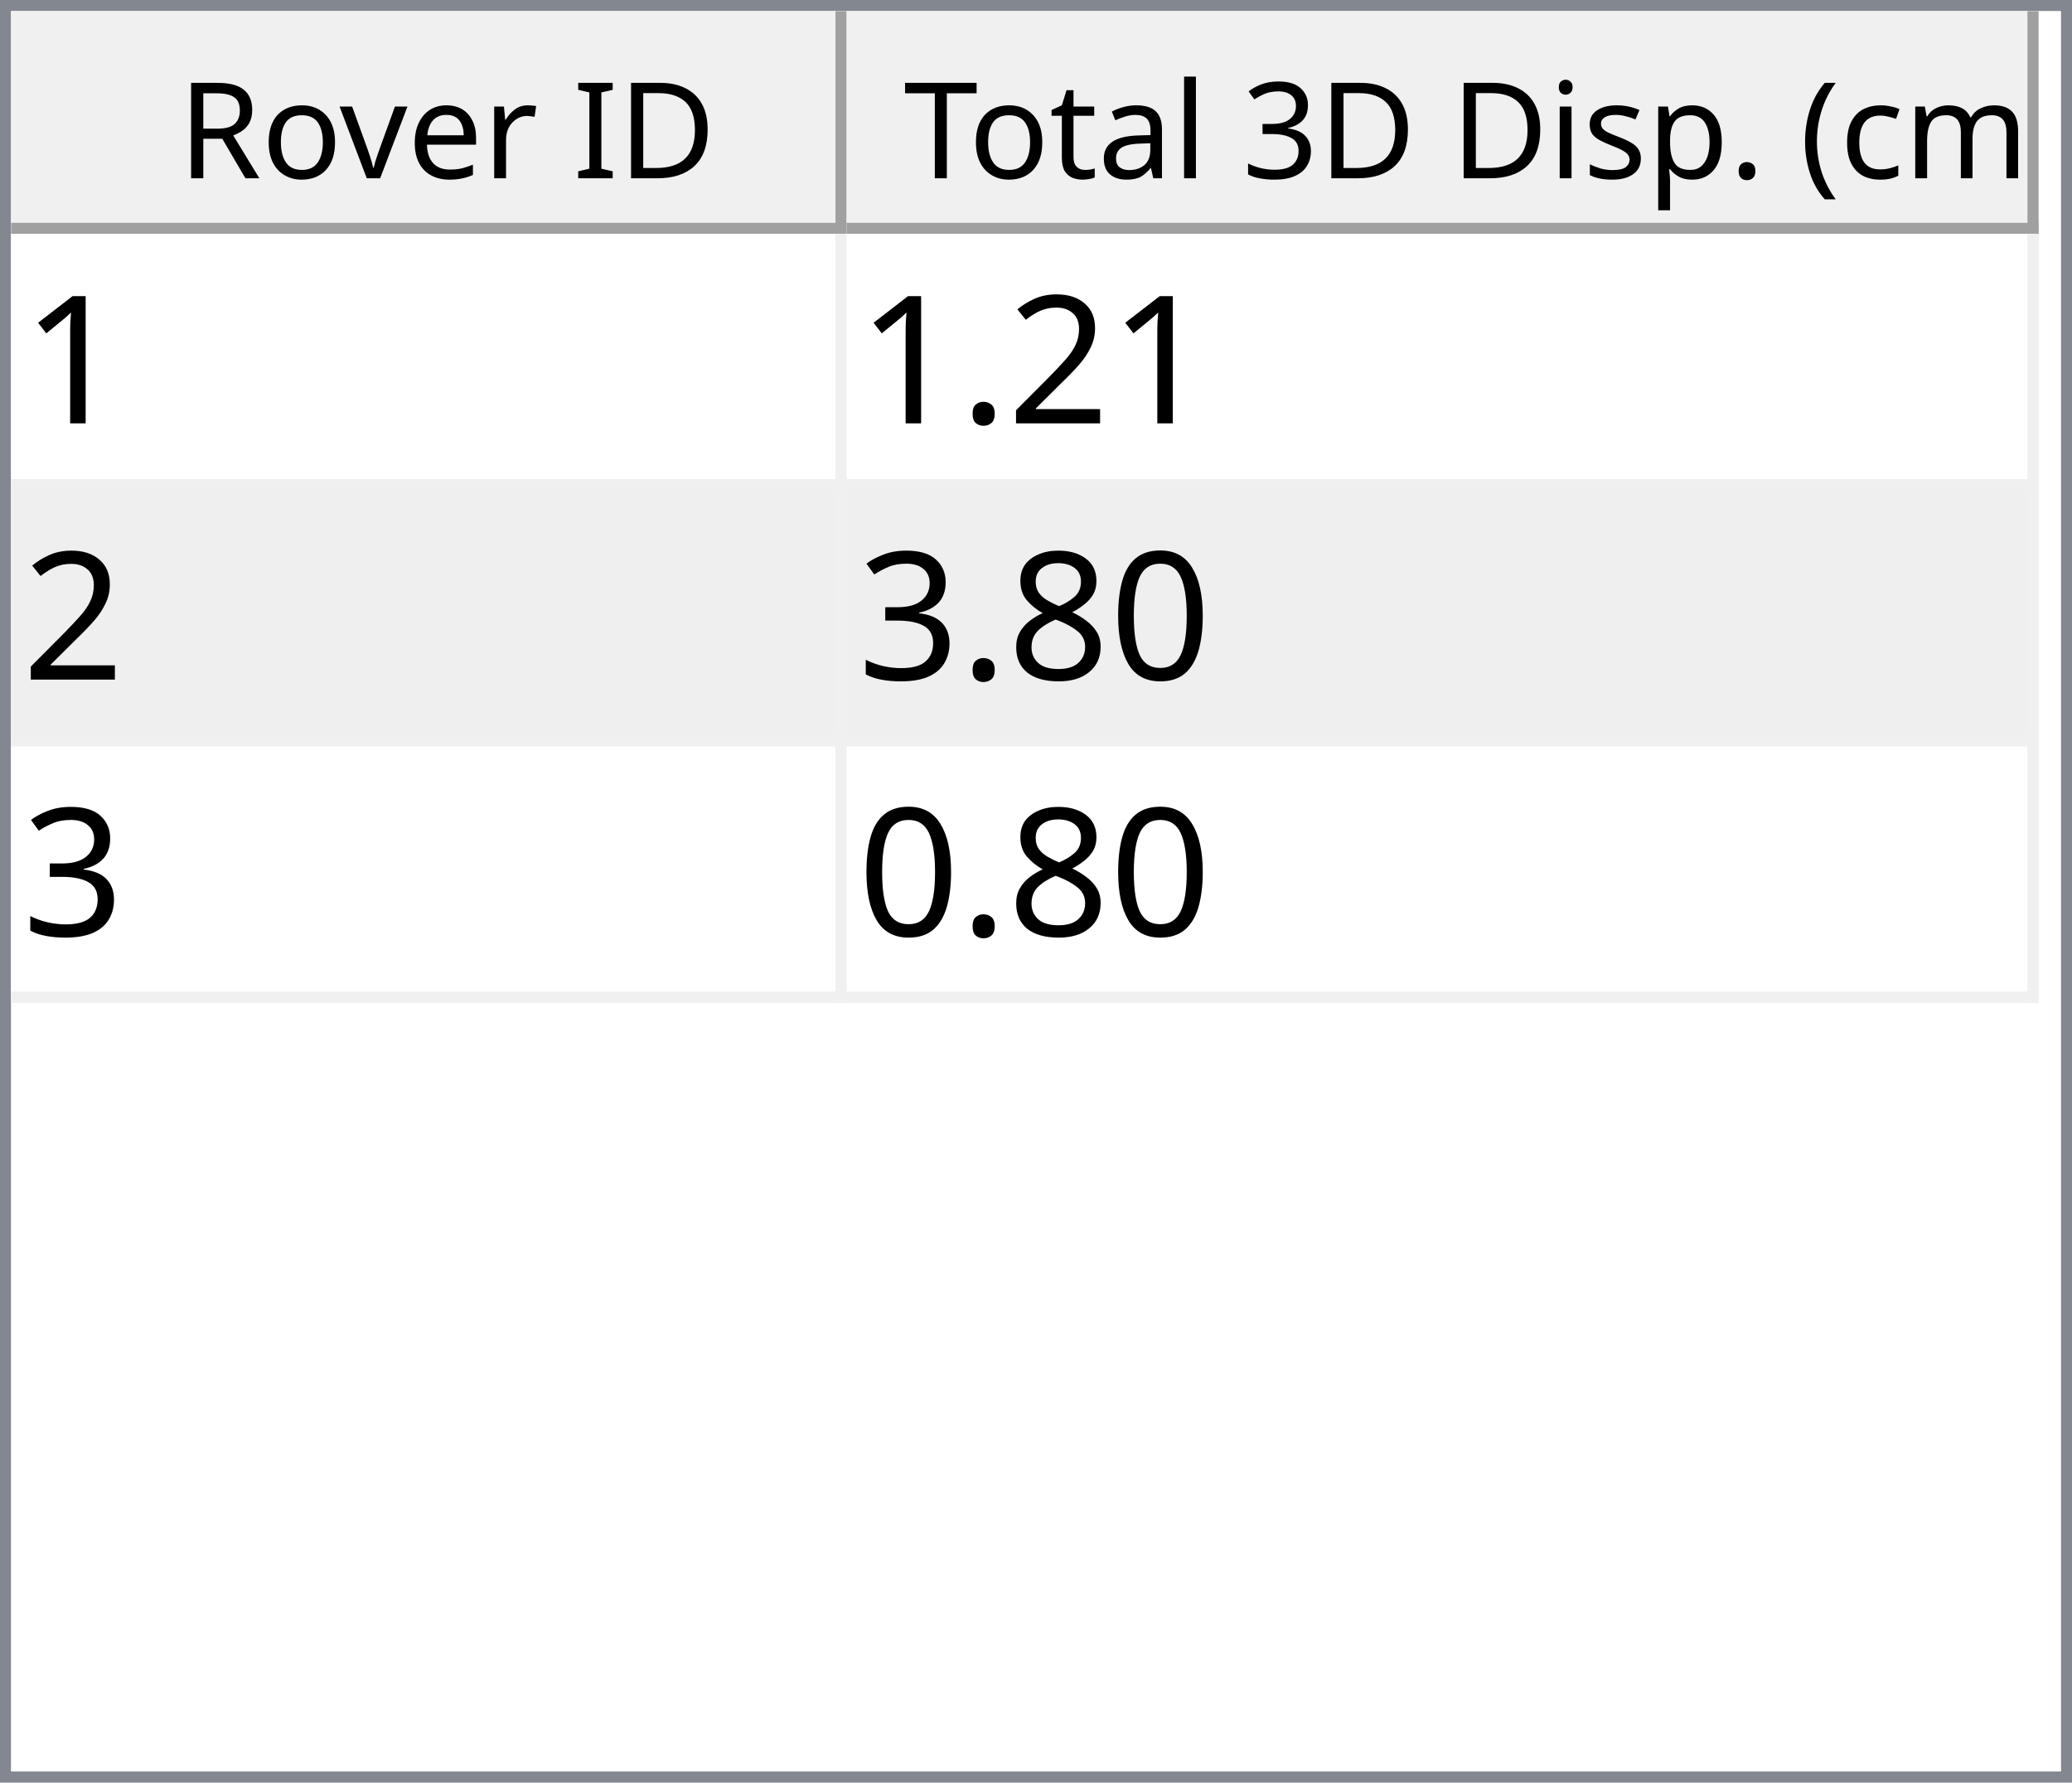
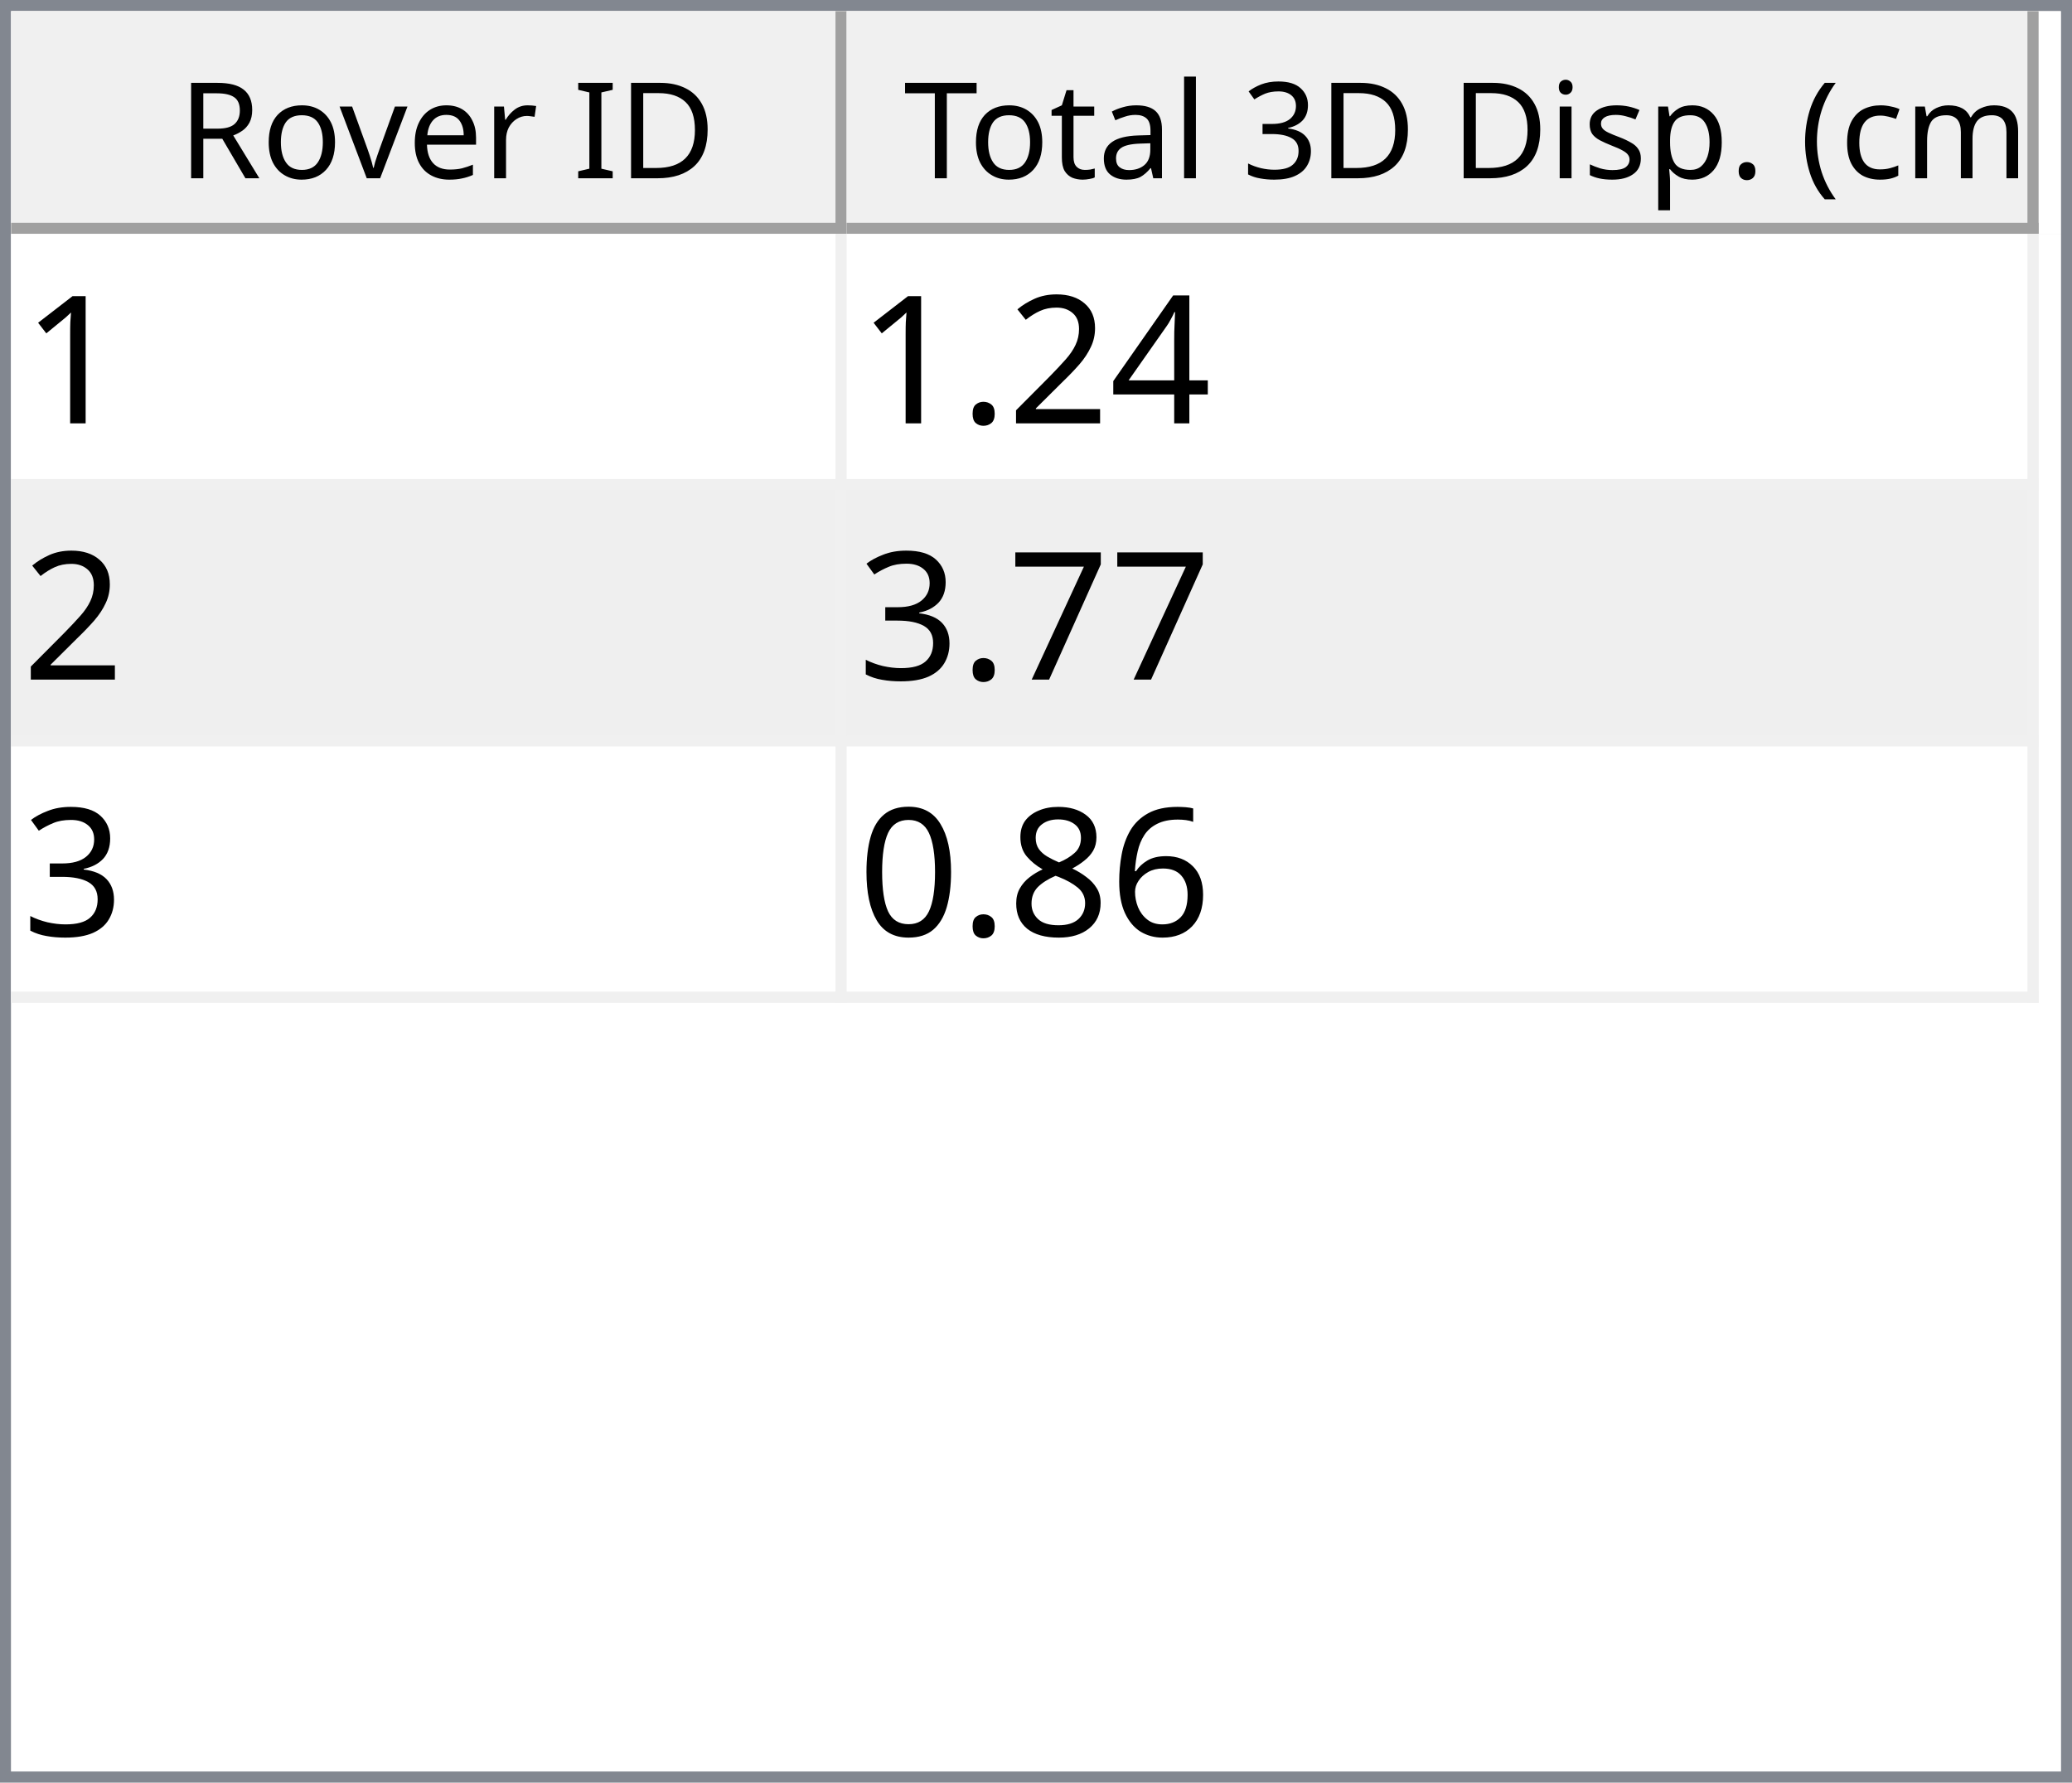
<svg xmlns="http://www.w3.org/2000/svg" style="fill-opacity:1; color-rendering:auto; color-interpolation:auto; text-rendering:auto; stroke:black; stroke-linecap:square; stroke-miterlimit:10; shape-rendering:auto; stroke-opacity:1; fill:black; stroke-dasharray:none; font-weight:normal; stroke-width:1; font-family:'Dialog'; font-style:normal; stroke-linejoin:miter; font-size:12px; stroke-dashoffset:0; image-rendering:auto;" width="186" height="160">
  <defs id="genericDefs" />
  <g>
    <defs id="defs1">
      <clipPath clipPathUnits="userSpaceOnUse" id="clipPath1">
        <path d="M0 0 L186 0 L186 160 L0 160 L0 0 Z" />
      </clipPath>
      <clipPath clipPathUnits="userSpaceOnUse" id="clipPath2">
        <path d="M0 0 L0 160 L186 160 L186 0 Z" />
      </clipPath>
      <clipPath clipPathUnits="userSpaceOnUse" id="clipPath3">
        <path d="M0 0 L0 20 L184 20 L184 0 Z" />
      </clipPath>
      <clipPath clipPathUnits="userSpaceOnUse" id="clipPath4">
        <path d="M0 0 L0 20 L75 20 L75 0 Z" />
      </clipPath>
      <clipPath clipPathUnits="userSpaceOnUse" id="clipPath5">
        <path d="M1 1 L1 19 L74 19 L74 1 Z" />
      </clipPath>
      <clipPath clipPathUnits="userSpaceOnUse" id="clipPath6">
        <path d="M0 0 L0 18 L73 18 L73 0 Z" />
      </clipPath>
      <clipPath clipPathUnits="userSpaceOnUse" id="clipPath7">
        <path d="M-0.5 -0.5 L-0.5 19.5 L74.5 19.5 L74.5 -0.5 Z" />
      </clipPath>
      <clipPath clipPathUnits="userSpaceOnUse" id="clipPath8">
        <path d="M0 0 L0 20 L107 20 L107 0 Z" />
      </clipPath>
      <clipPath clipPathUnits="userSpaceOnUse" id="clipPath9">
        <path d="M1 1 L1 19 L106 19 L106 1 Z" />
      </clipPath>
      <clipPath clipPathUnits="userSpaceOnUse" id="clipPath10">
        <path d="M0 0 L0 18 L105 18 L105 0 Z" />
      </clipPath>
      <clipPath clipPathUnits="userSpaceOnUse" id="clipPath11">
        <path d="M-0.5 -0.5 L-0.5 19.5 L106.5 19.5 L106.5 -0.5 Z" />
      </clipPath>
      <clipPath clipPathUnits="userSpaceOnUse" id="clipPath12">
        <path d="M0 0 L0 138 L184 138 L184 0 Z" />
      </clipPath>
      <clipPath clipPathUnits="userSpaceOnUse" id="clipPath13">
        <path d="M0 0 L0 69 L182 69 L182 0 Z" />
      </clipPath>
      <clipPath clipPathUnits="userSpaceOnUse" id="clipPath14">
        <path d="M-0.5 -0.5 L-0.5 68.5 L181.5 68.5 L181.5 -0.5 Z" />
      </clipPath>
      <clipPath clipPathUnits="userSpaceOnUse" id="clipPath15">
        <path d="M0 0 L0 22 L74 22 L74 0 Z" />
      </clipPath>
      <clipPath clipPathUnits="userSpaceOnUse" id="clipPath16">
        <path d="M0 0 L0 22 L106 22 L106 0 Z" />
      </clipPath>
      <font horiz-adv-x="64.551" id="font1">
        <font-face ascent="107.91" descent="25.098" units-per-em="100" style="font-style:normal; font-family:Segoe UI; font-weight:normal;" />
        <missing-glyph horiz-adv-x="64.551" d="M8.109 0 L8.109 68.266 L56.453 68.266 L56.453 0 L8.109 0 ZM15.328 7.234 L49.219 7.234 L49.219 61.031 L15.328 61.031 L15.328 7.234 Z" />
        <glyph unicode="D" horiz-adv-x="70.117" d="M9.188 0 L9.188 70.016 L28.516 70.016 Q65.531 70.016 65.531 35.891 Q65.531 19.672 55.25 9.836 Q44.969 0 27.734 0 L9.188 0 ZM17.391 62.594 L17.391 7.422 L27.828 7.422 Q41.609 7.422 49.273 14.797 Q56.938 22.172 56.938 35.688 Q56.938 62.594 28.328 62.594 L17.391 62.594 Z" />
        <glyph unicode="I" horiz-adv-x="26.611" d="M17.391 0 L9.188 0 L9.188 70.016 L17.391 70.016 L17.391 0 Z" />
        <glyph unicode=" " horiz-adv-x="27.393" d="" />
        <glyph unicode="r" horiz-adv-x="34.766" d="M34.188 41.891 Q32.078 43.5 28.125 43.5 Q23 43.5 19.555 38.672 Q16.109 33.844 16.109 25.484 L16.109 0 L8.109 0 L8.109 50 L16.109 50 L16.109 39.703 L16.312 39.703 Q18.016 44.969 21.531 47.922 Q25.047 50.875 29.391 50.875 Q32.516 50.875 34.188 50.203 L34.188 41.891 Z" />
        <glyph unicode="e" horiz-adv-x="52.295" d="M48.297 23 L12.984 23 Q13.188 14.656 17.484 10.109 Q21.781 5.562 29.297 5.562 Q37.75 5.562 44.828 11.141 L44.828 3.609 Q38.234 -1.172 27.391 -1.172 Q16.797 -1.172 10.742 5.641 Q4.688 12.453 4.688 24.812 Q4.688 36.469 11.305 43.82 Q17.922 51.172 27.734 51.172 Q37.547 51.172 42.922 44.828 Q48.297 38.484 48.297 27.203 L48.297 23 ZM40.094 29.781 Q40.047 36.719 36.75 40.578 Q33.453 44.438 27.594 44.438 Q21.922 44.438 17.969 40.383 Q14.016 36.328 13.094 29.781 L40.094 29.781 Z" />
        <glyph unicode="v" horiz-adv-x="47.9" d="M47.406 50 L27.484 0 L19.625 0 L0.688 50 L9.469 50 L22.172 13.672 Q23.578 9.672 23.922 6.688 L24.125 6.688 Q24.609 10.453 25.688 13.484 L38.969 50 L47.406 50 Z" />
        <glyph unicode="o" horiz-adv-x="58.594" d="M29 -1.172 Q17.922 -1.172 11.305 5.836 Q4.688 12.844 4.688 24.422 Q4.688 37.016 11.57 44.094 Q18.453 51.172 30.172 51.172 Q41.359 51.172 47.633 44.289 Q53.906 37.406 53.906 25.203 Q53.906 13.234 47.141 6.031 Q40.375 -1.172 29 -1.172 ZM29.594 44.438 Q21.875 44.438 17.383 39.188 Q12.891 33.938 12.891 24.703 Q12.891 15.828 17.43 10.695 Q21.969 5.562 29.594 5.562 Q37.359 5.562 41.531 10.594 Q45.703 15.625 45.703 24.906 Q45.703 34.281 41.531 39.359 Q37.359 44.438 29.594 44.438 Z" />
        <glyph unicode="R" horiz-adv-x="59.814" d="M59.375 0 L49.609 0 L37.891 19.625 Q36.281 22.359 34.766 24.289 Q33.25 26.219 31.664 27.438 Q30.078 28.656 28.25 29.219 Q26.422 29.781 24.125 29.781 L17.391 29.781 L17.391 0 L9.188 0 L9.188 70.016 L30.078 70.016 Q34.672 70.016 38.555 68.867 Q42.438 67.719 45.289 65.375 Q48.141 63.031 49.758 59.547 Q51.375 56.062 51.375 51.375 Q51.375 47.703 50.273 44.656 Q49.172 41.609 47.148 39.211 Q45.125 36.812 42.266 35.133 Q39.406 33.453 35.844 32.516 L35.844 32.328 Q37.594 31.547 38.891 30.547 Q40.188 29.547 41.359 28.18 Q42.531 26.812 43.68 25.078 Q44.828 23.344 46.234 21.047 L59.375 0 ZM17.391 62.594 L17.391 37.203 L28.516 37.203 Q31.594 37.203 34.203 38.133 Q36.812 39.062 38.719 40.797 Q40.625 42.531 41.703 45.047 Q42.781 47.562 42.781 50.688 Q42.781 56.297 39.141 59.445 Q35.5 62.594 28.609 62.594 L17.391 62.594 Z" />
        <glyph unicode=")" horiz-adv-x="30.176" d="M8.297 -15.922 L1.172 -15.922 Q16.406 2.344 16.406 26.812 Q16.406 51.469 1.078 70.016 L8.297 70.016 Q23.531 52.156 23.531 26.703 Q23.531 1.375 8.297 -15.922 Z" />
        <glyph unicode="m" horiz-adv-x="86.133" d="M79.109 0 L71.094 0 L71.094 28.719 Q71.094 37.016 68.531 40.727 Q65.969 44.438 59.906 44.438 Q54.781 44.438 51.195 39.75 Q47.609 35.062 47.609 28.516 L47.609 0 L39.594 0 L39.594 29.688 Q39.594 44.438 28.219 44.438 Q22.953 44.438 19.531 40.016 Q16.109 35.594 16.109 28.516 L16.109 0 L8.109 0 L8.109 50 L16.109 50 L16.109 42.094 L16.312 42.094 Q21.625 51.172 31.844 51.172 Q36.969 51.172 40.773 48.312 Q44.578 45.453 46 40.828 Q51.562 51.172 62.594 51.172 Q79.109 51.172 79.109 30.812 L79.109 0 Z" />
        <glyph unicode="c" horiz-adv-x="46.191" d="M42.188 2.297 Q36.422 -1.172 28.516 -1.172 Q17.828 -1.172 11.258 5.789 Q4.688 12.75 4.688 23.828 Q4.688 36.188 11.766 43.68 Q18.844 51.172 30.672 51.172 Q37.25 51.172 42.281 48.734 L42.281 40.531 Q36.719 44.438 30.375 44.438 Q22.703 44.438 17.797 38.945 Q12.891 33.453 12.891 24.516 Q12.891 15.719 17.508 10.641 Q22.125 5.562 29.891 5.562 Q36.422 5.562 42.188 9.906 L42.188 2.297 Z" />
        <glyph unicode="(" horiz-adv-x="30.176" d="M29.109 -15.922 L21.969 -15.922 Q6.844 1.375 6.844 26.703 Q6.844 52.156 21.969 70.016 L29.203 70.016 Q13.875 51.469 13.875 26.812 Q13.875 2.344 29.109 -15.922 Z" />
        <glyph unicode="." horiz-adv-x="21.68" d="M10.891 -1.078 Q8.641 -1.078 7.055 0.539 Q5.469 2.156 5.469 4.391 Q5.469 6.641 7.055 8.273 Q8.641 9.906 10.891 9.906 Q13.188 9.906 14.797 8.273 Q16.406 6.641 16.406 4.391 Q16.406 2.156 14.797 0.539 Q13.188 -1.078 10.891 -1.078 Z" />
        <glyph unicode="p" horiz-adv-x="58.789" d="M16.312 7.234 L16.109 7.234 L16.109 -23 L8.109 -23 L8.109 50 L16.109 50 L16.109 41.219 L16.312 41.219 Q22.219 51.172 33.594 51.172 Q43.266 51.172 48.688 44.461 Q54.109 37.75 54.109 26.469 Q54.109 13.922 48 6.375 Q41.891 -1.172 31.297 -1.172 Q21.578 -1.172 16.312 7.234 ZM16.109 27.391 L16.109 20.406 Q16.109 14.203 20.141 9.883 Q24.172 5.562 30.375 5.562 Q37.641 5.562 41.773 11.133 Q45.906 16.703 45.906 26.609 Q45.906 34.969 42.047 39.703 Q38.188 44.438 31.594 44.438 Q24.609 44.438 20.359 39.578 Q16.109 34.719 16.109 27.391 Z" />
        <glyph unicode="s" horiz-adv-x="42.432" d="M5.078 1.812 L5.078 10.406 Q11.625 5.562 19.484 5.562 Q30.031 5.562 30.031 12.594 Q30.031 14.594 29.125 15.992 Q28.219 17.391 26.68 18.461 Q25.141 19.531 23.07 20.383 Q21 21.234 18.609 22.172 Q15.281 23.484 12.766 24.828 Q10.25 26.172 8.57 27.859 Q6.891 29.547 6.031 31.695 Q5.172 33.844 5.172 36.719 Q5.172 40.234 6.789 42.945 Q8.406 45.656 11.086 47.484 Q13.766 49.312 17.211 50.242 Q20.656 51.172 24.312 51.172 Q30.812 51.172 35.938 48.922 L35.938 40.828 Q30.422 44.438 23.25 44.438 Q21 44.438 19.195 43.922 Q17.391 43.406 16.094 42.477 Q14.797 41.547 14.086 40.258 Q13.375 38.969 13.375 37.406 Q13.375 35.453 14.086 34.133 Q14.797 32.812 16.164 31.789 Q17.531 30.766 19.484 29.938 Q21.438 29.109 23.922 28.125 Q27.25 26.859 29.883 25.516 Q32.516 24.172 34.375 22.484 Q36.234 20.797 37.234 18.602 Q38.234 16.406 38.234 13.375 Q38.234 9.672 36.602 6.938 Q34.969 4.203 32.234 2.398 Q29.5 0.594 25.93 -0.289 Q22.359 -1.172 18.453 -1.172 Q10.75 -1.172 5.078 1.812 Z" />
        <glyph unicode="i" horiz-adv-x="24.219" d="M12.203 62.703 Q10.062 62.703 8.547 64.164 Q7.031 65.625 7.031 67.875 Q7.031 70.125 8.547 71.609 Q10.062 73.094 12.203 73.094 Q14.406 73.094 15.945 71.609 Q17.484 70.125 17.484 67.875 Q17.484 65.719 15.945 64.211 Q14.406 62.703 12.203 62.703 ZM16.109 0 L8.109 0 L8.109 50 L16.109 50 L16.109 0 Z" />
        <glyph unicode="3" horiz-adv-x="53.906" d="M46.531 19.828 Q46.531 15.094 44.75 11.211 Q42.969 7.328 39.719 4.57 Q36.469 1.812 31.93 0.297 Q27.391 -1.219 21.922 -1.219 Q11.922 -1.219 6 2.594 L6 11.188 Q13.094 5.609 22.219 5.609 Q25.875 5.609 28.828 6.539 Q31.781 7.469 33.906 9.227 Q36.031 10.984 37.18 13.477 Q38.328 15.969 38.328 19.094 Q38.328 32.812 18.797 32.812 L12.984 32.812 L12.984 39.594 L18.5 39.594 Q35.797 39.594 35.797 52.484 Q35.797 64.406 22.609 64.406 Q15.188 64.406 8.688 59.422 L8.688 67.188 Q15.375 71.188 24.609 71.188 Q29 71.188 32.57 69.969 Q36.141 68.75 38.68 66.555 Q41.219 64.359 42.609 61.281 Q44 58.203 44 54.5 Q44 40.672 30.031 36.719 L30.031 36.531 Q33.594 36.141 36.625 34.797 Q39.656 33.453 41.852 31.305 Q44.047 29.156 45.289 26.25 Q46.531 23.344 46.531 19.828 Z" />
        <glyph unicode="l" horiz-adv-x="24.219" d="M16.109 0 L8.109 0 L8.109 74.031 L16.109 74.031 L16.109 0 Z" />
        <glyph unicode="a" horiz-adv-x="50.879" d="M43.891 0 L35.891 0 L35.891 7.812 L35.688 7.812 Q30.469 -1.172 20.312 -1.172 Q12.844 -1.172 8.617 2.781 Q4.391 6.734 4.391 13.281 Q4.391 27.297 20.906 29.594 L35.891 31.688 Q35.891 44.438 25.594 44.438 Q16.547 44.438 9.281 38.281 L9.281 46.484 Q16.656 51.172 26.266 51.172 Q43.891 51.172 43.891 32.516 L43.891 0 ZM35.891 25.297 L23.828 23.641 Q18.266 22.859 15.43 20.875 Q12.594 18.891 12.594 13.875 Q12.594 10.203 15.211 7.883 Q17.828 5.562 22.172 5.562 Q28.125 5.562 32.008 9.742 Q35.891 13.922 35.891 20.312 L35.891 25.297 Z" />
        <glyph unicode="t" horiz-adv-x="33.887" d="M31.297 0.484 Q28.469 -1.078 23.828 -1.078 Q10.688 -1.078 10.688 13.578 L10.688 43.172 L2.094 43.172 L2.094 50 L10.688 50 L10.688 62.203 L18.703 64.797 L18.703 50 L31.297 50 L31.297 43.172 L18.703 43.172 L18.703 14.984 Q18.703 9.969 20.414 7.82 Q22.125 5.672 26.078 5.672 Q29.109 5.672 31.297 7.328 L31.297 0.484 Z" />
        <glyph unicode="T" horiz-adv-x="52.393" d="M50.594 62.594 L30.375 62.594 L30.375 0 L22.172 0 L22.172 62.594 L2 62.594 L2 70.016 L50.594 70.016 L50.594 62.594 Z" />
      </font>
      <font horiz-adv-x="75.0" id="font2">
        <font-face ascent="100.537" descent="21.973" units-per-em="100" style="font-style:normal; font-family:sans-serif; font-weight:normal;" />
        <missing-glyph horiz-adv-x="75.0" d="M12.5 0 L12.5 62.5 L62.5 62.5 L62.5 0 L12.5 0 ZM14.062 1.562 L60.938 1.562 L60.938 60.938 L14.062 60.938 L14.062 1.562 Z" />
        <glyph unicode="1" horiz-adv-x="55.615" d="M37.25 0 L28.469 0 L28.469 56 Q25.297 52.984 20.141 49.953 Q14.984 46.922 10.891 45.406 L10.891 53.906 Q18.266 57.375 23.781 62.305 Q29.297 67.234 31.594 71.875 L37.25 71.875 L37.25 0 Z" />
+         <glyph unicode="4" horiz-adv-x="55.615" d="M32.328 0 L32.328 17.141 L1.266 17.141 L1.266 25.203 L33.938 71.578 L41.109 71.578 L41.109 25.203 L50.781 25.203 L50.781 17.141 L41.109 17.141 L41.109 0 L32.328 0 ZM32.328 25.203 L32.328 57.469 L9.906 25.203 L32.328 25.203 Z" />
        <glyph unicode="2" horiz-adv-x="55.615" d="M50.344 8.453 L50.344 0 L3.031 0 Q2.938 3.172 4.047 6.109 Q5.859 10.938 9.836 15.625 Q13.812 20.312 21.344 26.469 Q33.016 36.031 37.117 41.625 Q41.219 47.219 41.219 52.203 Q41.219 57.422 37.477 61.008 Q33.734 64.594 27.734 64.594 Q21.391 64.594 17.578 60.789 Q13.766 56.984 13.719 50.25 L4.688 51.172 Q5.609 61.281 11.664 66.578 Q17.719 71.875 27.938 71.875 Q38.234 71.875 44.242 66.164 Q50.25 60.453 50.25 52 Q50.25 47.703 48.492 43.555 Q46.734 39.406 42.656 34.812 Q38.578 30.219 29.109 22.219 Q21.188 15.578 18.945 13.211 Q16.703 10.844 15.234 8.453 L50.344 8.453 Z" />
        <glyph unicode="." horiz-adv-x="27.783" d="M9.078 0 L9.078 10.016 L19.094 10.016 L19.094 0 L9.078 0 Z" />
+         <glyph unicode="7" horiz-adv-x="55.615" d="M4.734 62.203 L4.734 70.656 L51.078 70.656 L51.078 63.812 Q44.234 56.547 37.523 44.484 Q30.812 32.422 27.156 19.672 Q24.516 10.688 23.781 0 L14.75 0 Q14.891 8.453 18.062 20.414 Q21.234 32.375 27.172 43.484 Q33.109 54.594 39.797 62.203 L4.734 62.203 Z" />
+         <glyph unicode="3" horiz-adv-x="55.615" d="M4.203 18.891 L12.984 20.062 Q14.5 12.594 18.141 9.297 Q21.781 6 27 6 Q33.203 6 37.477 10.297 Q41.75 14.594 41.75 20.953 Q41.75 27 37.797 30.93 Q33.844 34.859 27.734 34.859 Q25.25 34.859 21.531 33.891 L22.516 41.609 Q23.391 41.5 23.922 41.5 Q29.547 41.5 34.039 44.43 Q38.531 47.359 38.531 53.469 Q38.531 58.297 35.258 61.477 Q31.984 64.656 26.812 64.656 Q21.688 64.656 18.266 61.43 Q14.844 58.203 13.875 51.766 L5.078 53.328 Q6.688 62.156 12.398 67.016 Q18.109 71.875 26.609 71.875 Q32.469 71.875 37.398 69.359 Q42.328 66.844 44.945 62.5 Q47.562 58.156 47.562 53.266 Q47.562 48.641 45.07 44.828 Q42.578 41.016 37.703 38.766 Q44.047 37.312 47.562 32.695 Q51.078 28.078 51.078 21.141 Q51.078 11.766 44.242 5.25 Q37.406 -1.266 26.953 -1.266 Q17.531 -1.266 11.305 4.352 Q5.078 9.969 4.203 18.891 Z" />
+         <glyph unicode="6" horiz-adv-x="55.615" d="M49.75 54.047 L41.016 53.375 Q39.844 58.547 37.703 60.891 Q34.125 64.656 28.906 64.656 Q24.703 64.656 21.531 62.312 Q17.391 59.281 14.992 53.469 Q12.594 47.656 12.5 36.922 Q15.672 41.75 20.266 44.094 Q24.859 46.438 29.891 46.438 Q38.672 46.438 44.852 39.969 Q51.031 33.5 51.031 23.25 Q51.031 16.5 48.125 10.719 Q45.219 4.938 40.141 1.859 Q35.062 -1.219 28.609 -1.219 Q17.625 -1.219 10.695 6.859 Q3.766 14.938 3.766 33.5 Q3.766 54.25 11.422 63.672 Q18.109 71.875 29.438 71.875 Q37.891 71.875 43.289 67.141 Q48.688 62.406 49.75 54.047 ZM13.875 23.188 Q13.875 18.656 15.797 14.508 Q17.719 10.359 21.188 8.18 Q24.656 6 28.469 6 Q34.031 6 38.039 10.492 Q42.047 14.984 42.047 22.703 Q42.047 30.125 38.086 34.398 Q34.125 38.672 28.125 38.672 Q22.172 38.672 18.023 34.398 Q13.875 30.125 13.875 23.188 Z" />
+         <glyph unicode="8" horiz-adv-x="55.615" d="M17.672 38.812 Q12.203 40.828 9.57 44.539 Q6.938 48.25 6.938 53.422 Q6.938 61.234 12.555 66.555 Q18.172 71.875 27.484 71.875 Q36.859 71.875 42.578 66.43 Q48.297 60.984 48.297 53.172 Q48.297 48.188 45.68 44.508 Q43.062 40.828 37.75 38.812 Q44.344 36.672 47.781 31.883 Q51.219 27.094 51.219 20.453 Q51.219 11.281 44.727 5.031 Q38.234 -1.219 27.641 -1.219 Q17.047 -1.219 10.547 5.055 Q4.047 11.328 4.047 20.703 Q4.047 27.688 7.594 32.398 Q11.141 37.109 17.672 38.812 ZM15.922 53.719 Q15.922 48.641 19.195 45.414 Q22.469 42.188 27.688 42.188 Q32.766 42.188 36.016 45.383 Q39.266 48.578 39.266 53.219 Q39.266 58.062 35.914 61.359 Q32.562 64.656 27.594 64.656 Q22.562 64.656 19.242 61.43 Q15.922 58.203 15.922 53.719 ZM13.094 20.656 Q13.094 16.891 14.875 13.375 Q16.656 9.859 20.172 7.93 Q23.688 6 27.734 6 Q34.031 6 38.133 10.055 Q42.234 14.109 42.234 20.359 Q42.234 26.703 38.016 30.859 Q33.797 35.016 27.438 35.016 Q21.234 35.016 17.164 30.914 Q13.094 26.812 13.094 20.656 Z" />
        <glyph unicode="0" horiz-adv-x="55.615" d="M4.156 35.297 Q4.156 48 6.766 55.742 Q9.375 63.484 14.523 67.68 Q19.672 71.875 27.484 71.875 Q33.25 71.875 37.594 69.555 Q41.938 67.234 44.773 62.867 Q47.609 58.5 49.219 52.227 Q50.828 45.953 50.828 35.297 Q50.828 22.703 48.242 14.969 Q45.656 7.234 40.508 3.008 Q35.359 -1.219 27.484 -1.219 Q17.141 -1.219 11.234 6.203 Q4.156 15.141 4.156 35.297 ZM13.188 35.297 Q13.188 17.672 17.312 11.836 Q21.438 6 27.484 6 Q33.547 6 37.672 11.859 Q41.797 17.719 41.797 35.297 Q41.797 52.984 37.672 58.789 Q33.547 64.594 27.391 64.594 Q21.344 64.594 17.719 59.469 Q13.188 52.938 13.188 35.297 Z" />
-         <glyph unicode="8" horiz-adv-x="55.615" d="M17.672 38.812 Q12.203 40.828 9.57 44.539 Q6.938 48.25 6.938 53.422 Q6.938 61.234 12.555 66.555 Q18.172 71.875 27.484 71.875 Q36.859 71.875 42.578 66.43 Q48.297 60.984 48.297 53.172 Q48.297 48.188 45.68 44.508 Q43.062 40.828 37.75 38.812 Q44.344 36.672 47.781 31.883 Q51.219 27.094 51.219 20.453 Q51.219 11.281 44.727 5.031 Q38.234 -1.219 27.641 -1.219 Q17.047 -1.219 10.547 5.055 Q4.047 11.328 4.047 20.703 Q4.047 27.688 7.594 32.398 Q11.141 37.109 17.672 38.812 ZM15.922 53.719 Q15.922 48.641 19.195 45.414 Q22.469 42.188 27.688 42.188 Q32.766 42.188 36.016 45.383 Q39.266 48.578 39.266 53.219 Q39.266 58.062 35.914 61.359 Q32.562 64.656 27.594 64.656 Q22.562 64.656 19.242 61.43 Q15.922 58.203 15.922 53.719 ZM13.094 20.656 Q13.094 16.891 14.875 13.375 Q16.656 9.859 20.172 7.93 Q23.688 6 27.734 6 Q34.031 6 38.133 10.055 Q42.234 14.109 42.234 20.359 Q42.234 26.703 38.016 30.859 Q33.797 35.016 27.438 35.016 Q21.234 35.016 17.164 30.914 Q13.094 26.812 13.094 20.656 Z" />
-         <glyph unicode="3" horiz-adv-x="55.615" d="M4.203 18.891 L12.984 20.062 Q14.5 12.594 18.141 9.297 Q21.781 6 27 6 Q33.203 6 37.477 10.297 Q41.75 14.594 41.75 20.953 Q41.75 27 37.797 30.93 Q33.844 34.859 27.734 34.859 Q25.25 34.859 21.531 33.891 L22.516 41.609 Q23.391 41.5 23.922 41.5 Q29.547 41.5 34.039 44.43 Q38.531 47.359 38.531 53.469 Q38.531 58.297 35.258 61.477 Q31.984 64.656 26.812 64.656 Q21.688 64.656 18.266 61.43 Q14.844 58.203 13.875 51.766 L5.078 53.328 Q6.688 62.156 12.398 67.016 Q18.109 71.875 26.609 71.875 Q32.469 71.875 37.398 69.359 Q42.328 66.844 44.945 62.5 Q47.562 58.156 47.562 53.266 Q47.562 48.641 45.07 44.828 Q42.578 41.016 37.703 38.766 Q44.047 37.312 47.562 32.695 Q51.078 28.078 51.078 21.141 Q51.078 11.766 44.242 5.25 Q37.406 -1.266 26.953 -1.266 Q17.531 -1.266 11.305 4.352 Q5.078 9.969 4.203 18.891 Z" />
      </font>
    </defs>
    <g style="fill:white; stroke:white;">
      <rect x="0" y="0" width="186" style="clip-path:url(#clipPath1); stroke:none;" height="160" />
    </g>
    <g style="fill:white; text-rendering:optimizeSpeed; color-rendering:optimizeSpeed; image-rendering:optimizeSpeed; shape-rendering:crispEdges; stroke:white; color-interpolation:sRGB;">
      <rect x="0" width="186" height="160" y="0" style="stroke:none;" />
      <path style="stroke:none;" d="M0 160 L186 160 L186 0 L0 0 Z" />
    </g>
    <g style="fill:rgb(240,240,240); font-family:'Segoe UI'; stroke:rgb(240,240,240);">
      <rect x="0" y="0" width="186" style="clip-path:url(#clipPath2); stroke:none;" height="160" />
    </g>
    <g style="fill:rgb(130,135,144); font-family:'Segoe UI'; stroke:rgb(130,135,144);">
      <path d="M0 0 L186 0 L186 160 L0 160 L0 0 ZM1 1 L185 1 L185 159 L1 159 L1 1 Z" style="fill-rule:evenodd; clip-path:url(#clipPath2); stroke:none;" />
    </g>
    <g style="fill:white; font-family:'Segoe UI'; stroke:white;" transform="translate(1,1)">
      <rect x="0" y="0" width="184" style="clip-path:url(#clipPath3); stroke:none;" height="20" />
    </g>
    <g style="fill:rgb(240,240,240); font-family:'Segoe UI'; stroke:rgb(240,240,240);" transform="translate(1,1)">
      <rect x="0" y="0" width="75" style="clip-path:url(#clipPath4); stroke:none;" height="20" />
    </g>
    <g style="font-family:'Segoe UI';" transform="translate(2,2)">
      <text x="14" xml:space="preserve" y="14" style="clip-path:url(#clipPath6); stroke:none;">Rover ID</text>
    </g>
    <g style="fill:rgb(160,160,160); font-family:'Segoe UI'; stroke:rgb(160,160,160); stroke-linejoin:bevel;" transform="translate(1.5,1.5)">
      <line x1="74" x2="74" y1="0" style="fill:none; clip-path:url(#clipPath7);" y2="19" />
    </g>
    <g style="fill:rgb(160,160,160); font-family:'Segoe UI'; stroke:rgb(160,160,160); stroke-linejoin:bevel;" transform="matrix(1,0,0,1,1,1) translate(0.5,0.5)">
      <line x1="0" x2="74" y1="19" style="fill:none; clip-path:url(#clipPath7);" y2="19" />
    </g>
    <g style="fill:rgb(240,240,240); font-family:'Segoe UI'; stroke:rgb(240,240,240);" transform="translate(76,1)">
      <rect x="0" y="0" width="107" style="clip-path:url(#clipPath8); stroke:none;" height="20" />
    </g>
    <g style="font-family:'Segoe UI';" transform="translate(77,2)">
      <text x="1" xml:space="preserve" y="14" style="clip-path:url(#clipPath10); stroke:none;"> Total 3D Disp. (cm)</text>
    </g>
    <g style="fill:rgb(160,160,160); font-family:'Segoe UI'; stroke:rgb(160,160,160); stroke-linejoin:bevel;" transform="translate(76.5,1.5)">
      <line x1="106" x2="106" y1="0" style="fill:none; clip-path:url(#clipPath11);" y2="19" />
    </g>
    <g style="fill:rgb(160,160,160); font-family:'Segoe UI'; stroke:rgb(160,160,160); stroke-linejoin:bevel;" transform="matrix(1,0,0,1,76,1) translate(0.5,0.5)">
      <line x1="0" x2="106" y1="19" style="fill:none; clip-path:url(#clipPath11);" y2="19" />
    </g>
    <g style="fill:white; font-family:'Segoe UI'; stroke:white;" transform="translate(1,21)">
      <rect x="0" y="0" width="184" style="clip-path:url(#clipPath12); stroke:none;" height="138" />
    </g>
    <g style="fill:rgb(240,240,240); font-size:16px; font-family:sans-serif; stroke:rgb(240,240,240);" transform="translate(1,21)">
      <rect x="0" y="0" width="182" style="clip-path:url(#clipPath13); stroke:none;" height="69" />
      <line transform="translate(0.5,0.5)" x1="0" x2="181" y1="22" style="clip-path:url(#clipPath14); fill:none; stroke-linejoin:bevel;" y2="22" />
    </g>
    <g transform="matrix(1,0,0,1,1,21) translate(0.5,0.5)" style="fill:rgb(240,240,240); font-size:16px; font-family:sans-serif; stroke:rgb(240,240,240); stroke-linejoin:bevel;">
      <line x1="0" x2="181" y1="45" style="fill:none; clip-path:url(#clipPath14);" y2="45" />
    </g>
    <g transform="matrix(1,0,0,1,1,21) translate(0.5,0.5)" style="fill:rgb(240,240,240); font-size:16px; font-family:sans-serif; stroke:rgb(240,240,240); stroke-linejoin:bevel;">
      <line x1="0" x2="181" y1="68" style="fill:none; clip-path:url(#clipPath14);" y2="68" />
    </g>
    <g transform="matrix(1,0,0,1,1,21) translate(0.5,0.5)" style="fill:rgb(240,240,240); font-size:16px; font-family:sans-serif; stroke:rgb(240,240,240); stroke-linejoin:bevel;">
      <line x1="74" x2="74" y1="0" style="fill:none; clip-path:url(#clipPath14);" y2="68" />
    </g>
    <g transform="matrix(1,0,0,1,1,21) translate(0.5,0.5)" style="fill:rgb(240,240,240); font-size:16px; font-family:sans-serif; stroke:rgb(240,240,240); stroke-linejoin:bevel;">
      <line x1="181" x2="181" y1="0" style="fill:none; clip-path:url(#clipPath14);" y2="68" />
    </g>
    <g style="fill:white; font-size:16px; font-family:sans-serif; stroke:white;" transform="matrix(1,0,0,1,1,21)">
      <rect x="0" y="0" width="74" style="clip-path:url(#clipPath15); stroke:none;" height="22" />
      <text x="1" y="17" style="fill:black; clip-path:url(#clipPath15); stroke:none;" xml:space="preserve">1</text>
    </g>
    <g style="fill:white; font-size:16px; font-family:sans-serif; stroke:white;" transform="matrix(1,0,0,1,1,21) translate(75,0)">
      <rect x="0" y="0" width="106" style="clip-path:url(#clipPath16); stroke:none;" height="22" />
-       <text x="1" y="17" style="fill:black; clip-path:url(#clipPath16); stroke:none;" xml:space="preserve">1.21</text>
+       <text x="1" y="17" style="fill:black; clip-path:url(#clipPath16); stroke:none;" xml:space="preserve">1.24</text>
    </g>
    <g style="fill:rgb(239,239,239); font-size:16px; font-family:sans-serif; stroke:rgb(239,239,239);" transform="matrix(1,0,0,1,1,21) translate(0,23)">
      <rect x="0" y="0" width="74" style="clip-path:url(#clipPath15); stroke:none;" height="22" />
      <text x="1" y="17" style="fill:black; clip-path:url(#clipPath15); stroke:none;" xml:space="preserve">2</text>
    </g>
    <g style="fill:rgb(239,239,239); font-size:16px; font-family:sans-serif; stroke:rgb(239,239,239);" transform="matrix(1,0,0,1,1,21) translate(75,23)">
      <rect x="0" y="0" width="106" style="clip-path:url(#clipPath16); stroke:none;" height="22" />
-       <text x="1" y="17" style="fill:black; clip-path:url(#clipPath16); stroke:none;" xml:space="preserve">3.80</text>
+       <text x="1" y="17" style="fill:black; clip-path:url(#clipPath16); stroke:none;" xml:space="preserve">3.77</text>
    </g>
    <g style="fill:white; font-size:16px; font-family:sans-serif; stroke:white;" transform="matrix(1,0,0,1,1,21) translate(0,46)">
      <rect x="0" y="0" width="74" style="clip-path:url(#clipPath15); stroke:none;" height="22" />
      <text x="1" y="17" style="fill:black; clip-path:url(#clipPath15); stroke:none;" xml:space="preserve">3</text>
    </g>
    <g style="fill:white; font-size:16px; font-family:sans-serif; stroke:white;" transform="matrix(1,0,0,1,1,21) translate(75,46)">
      <rect x="0" y="0" width="106" style="clip-path:url(#clipPath16); stroke:none;" height="22" />
-       <text x="1" y="17" style="fill:black; clip-path:url(#clipPath16); stroke:none;" xml:space="preserve">0.80</text>
+       <text x="1" y="17" style="fill:black; clip-path:url(#clipPath16); stroke:none;" xml:space="preserve">0.86</text>
    </g>
  </g>
</svg>
